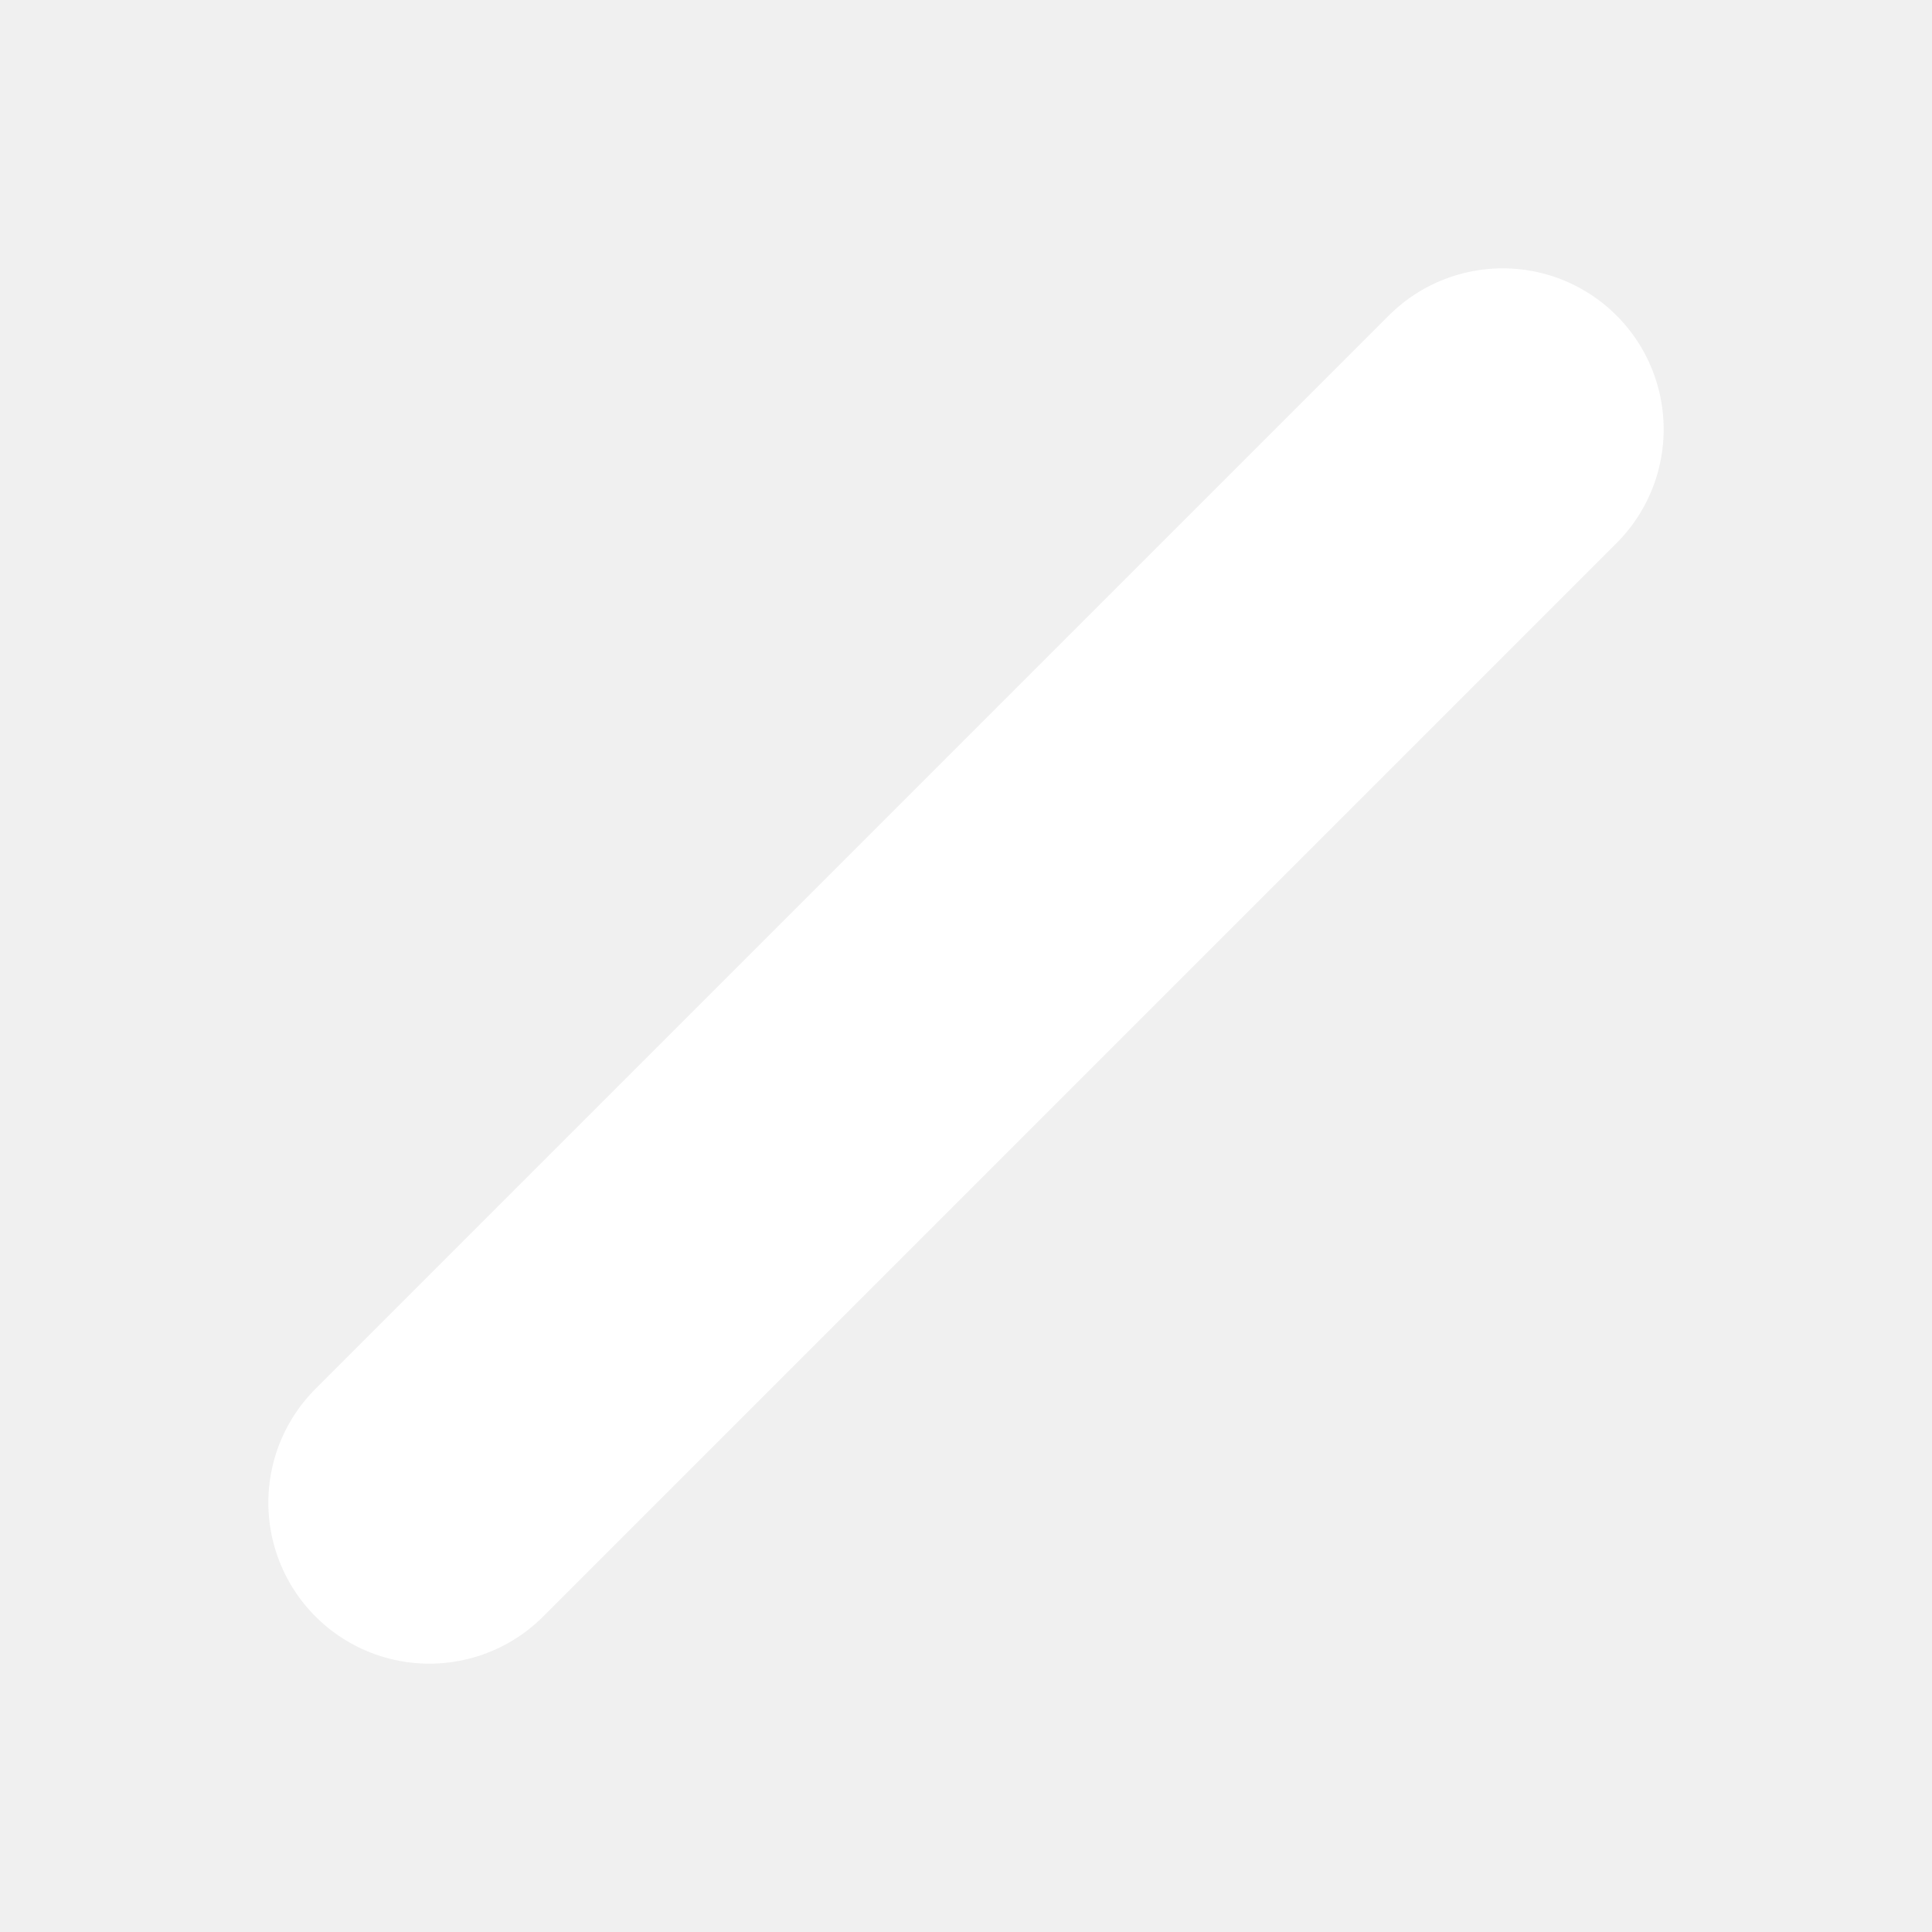
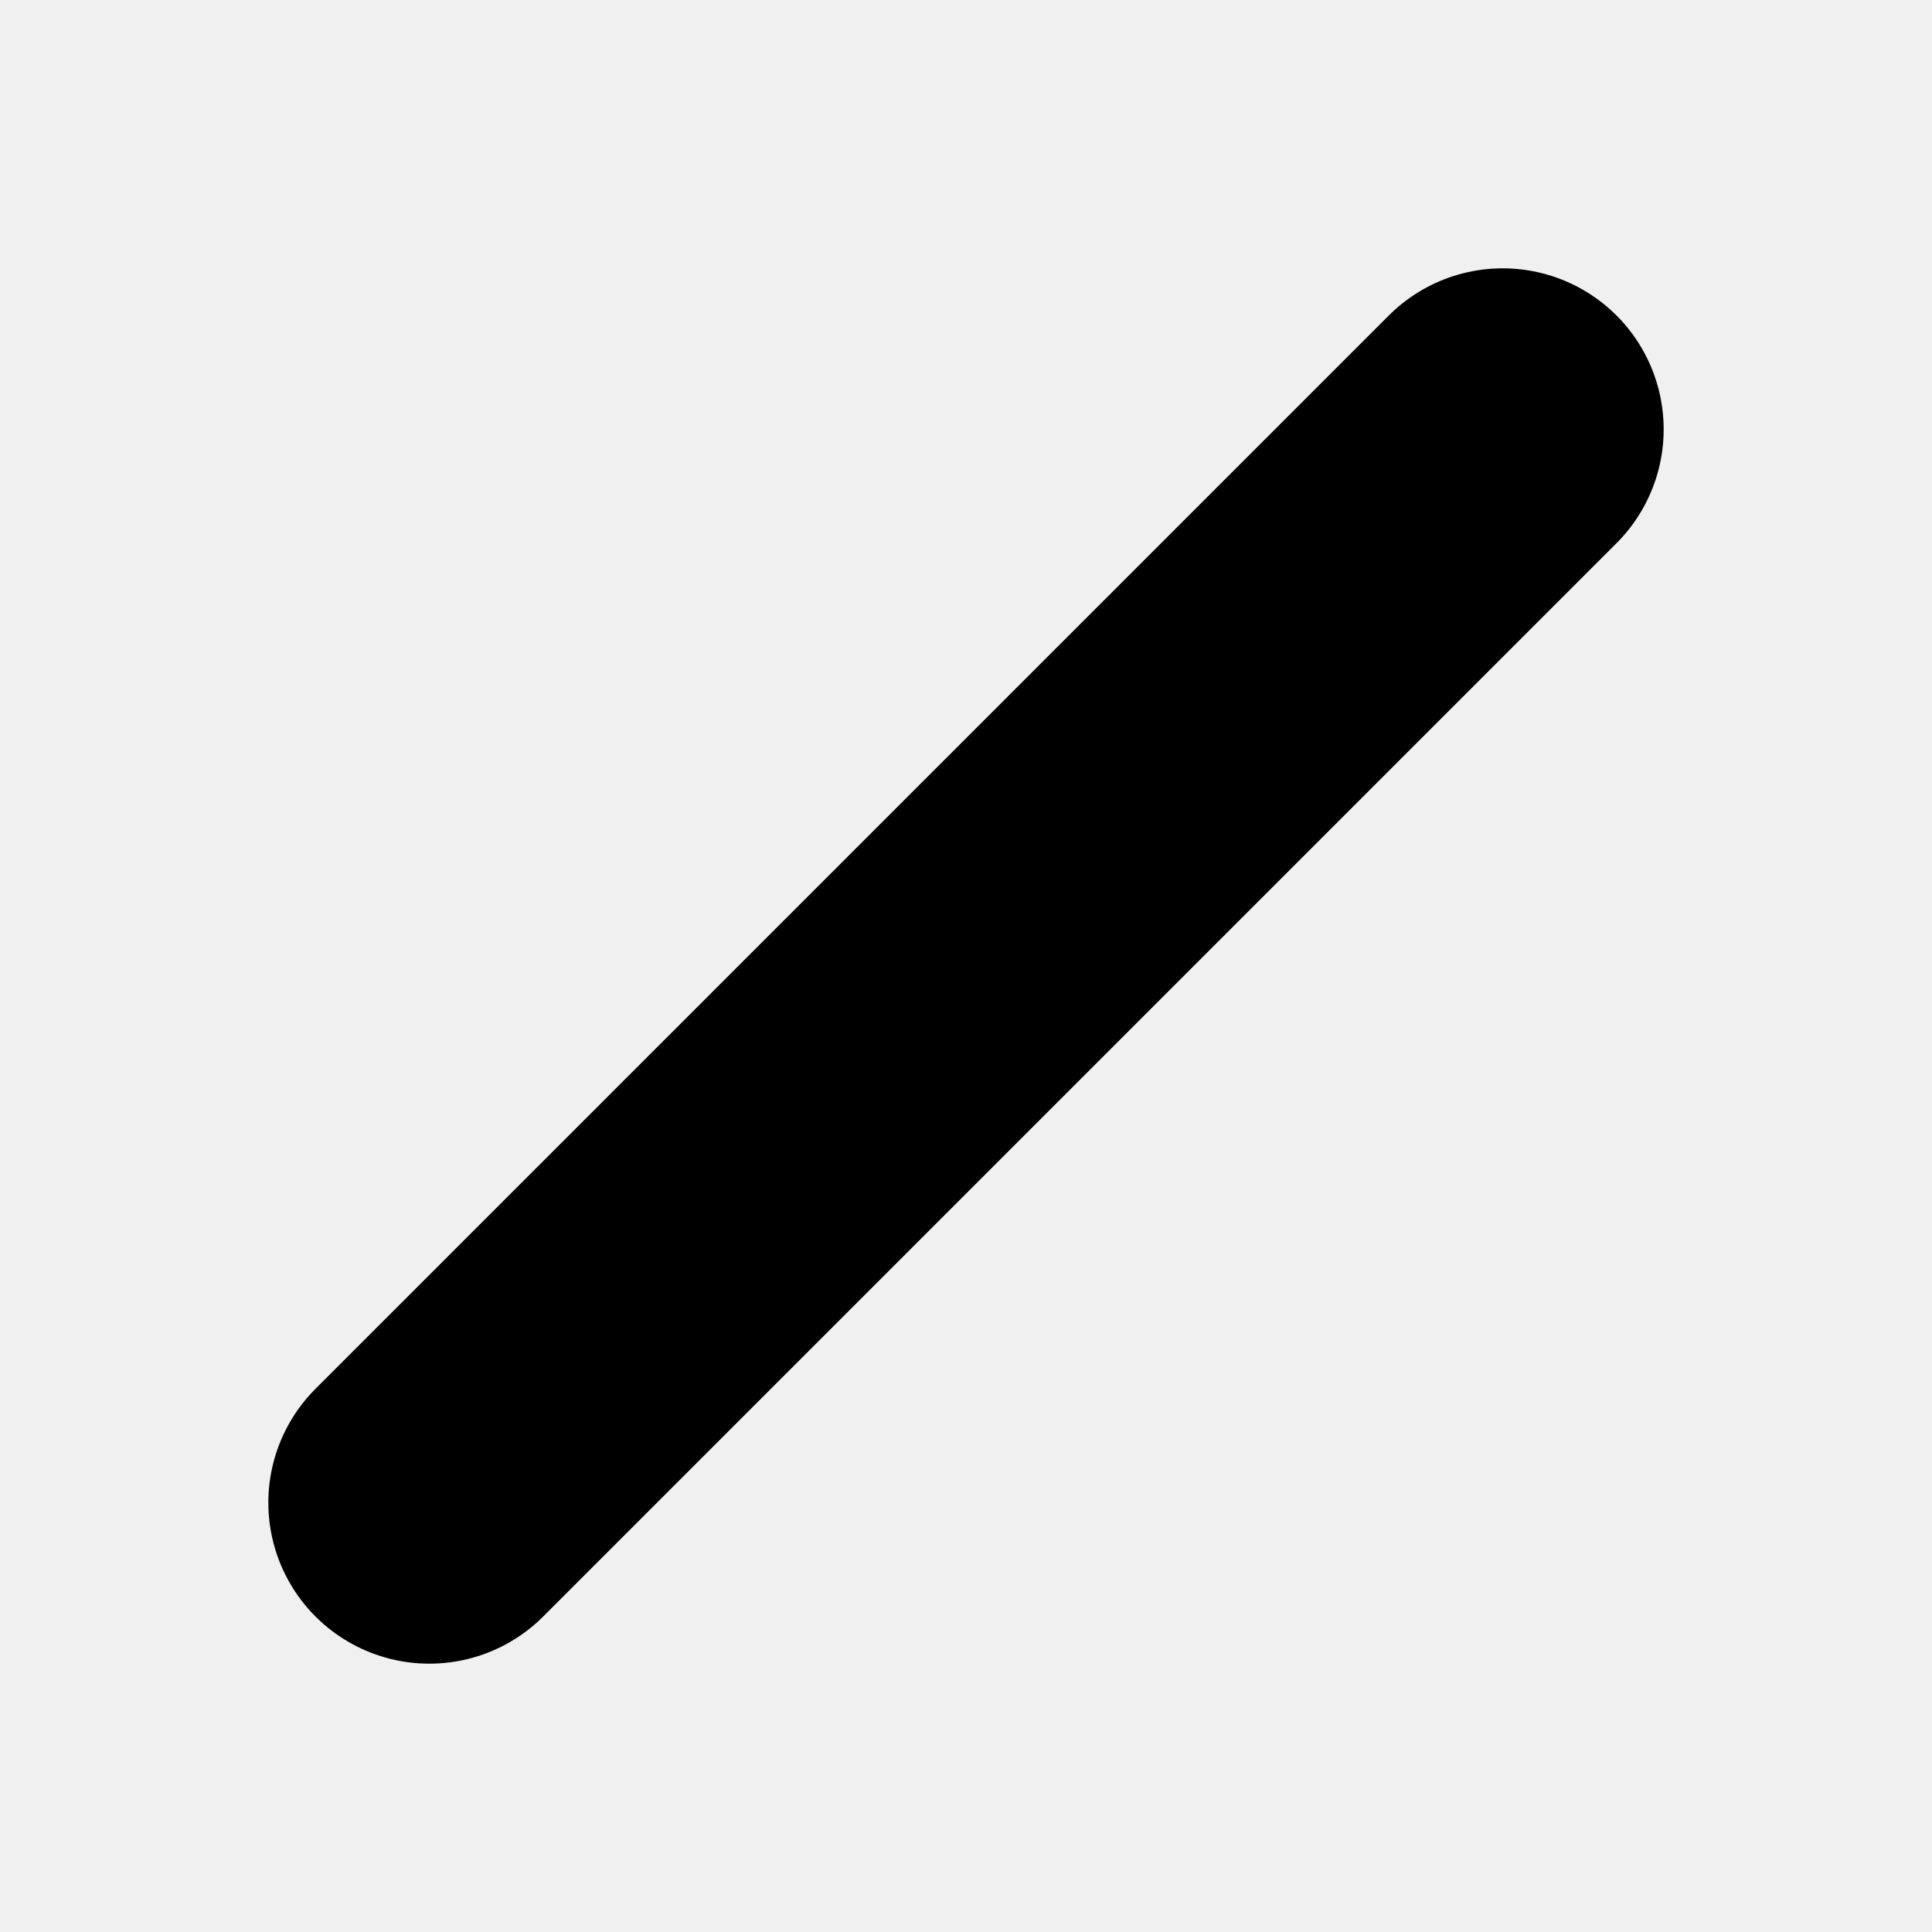
- <svg xmlns="http://www.w3.org/2000/svg" width="18" height="18">
-   <path d="M4 14 14 4" fill="none" stroke-width="3" stroke="#fff" stroke-linecap="round" />
+ <svg xmlns="http://www.w3.org/2000/svg" width="18" height="18" viewBox="0 0 18 18">
+   <path d="M4 14 14 4" fill="none" stroke-width="3" stroke="currentColor" stroke-linecap="round" />
</svg>
